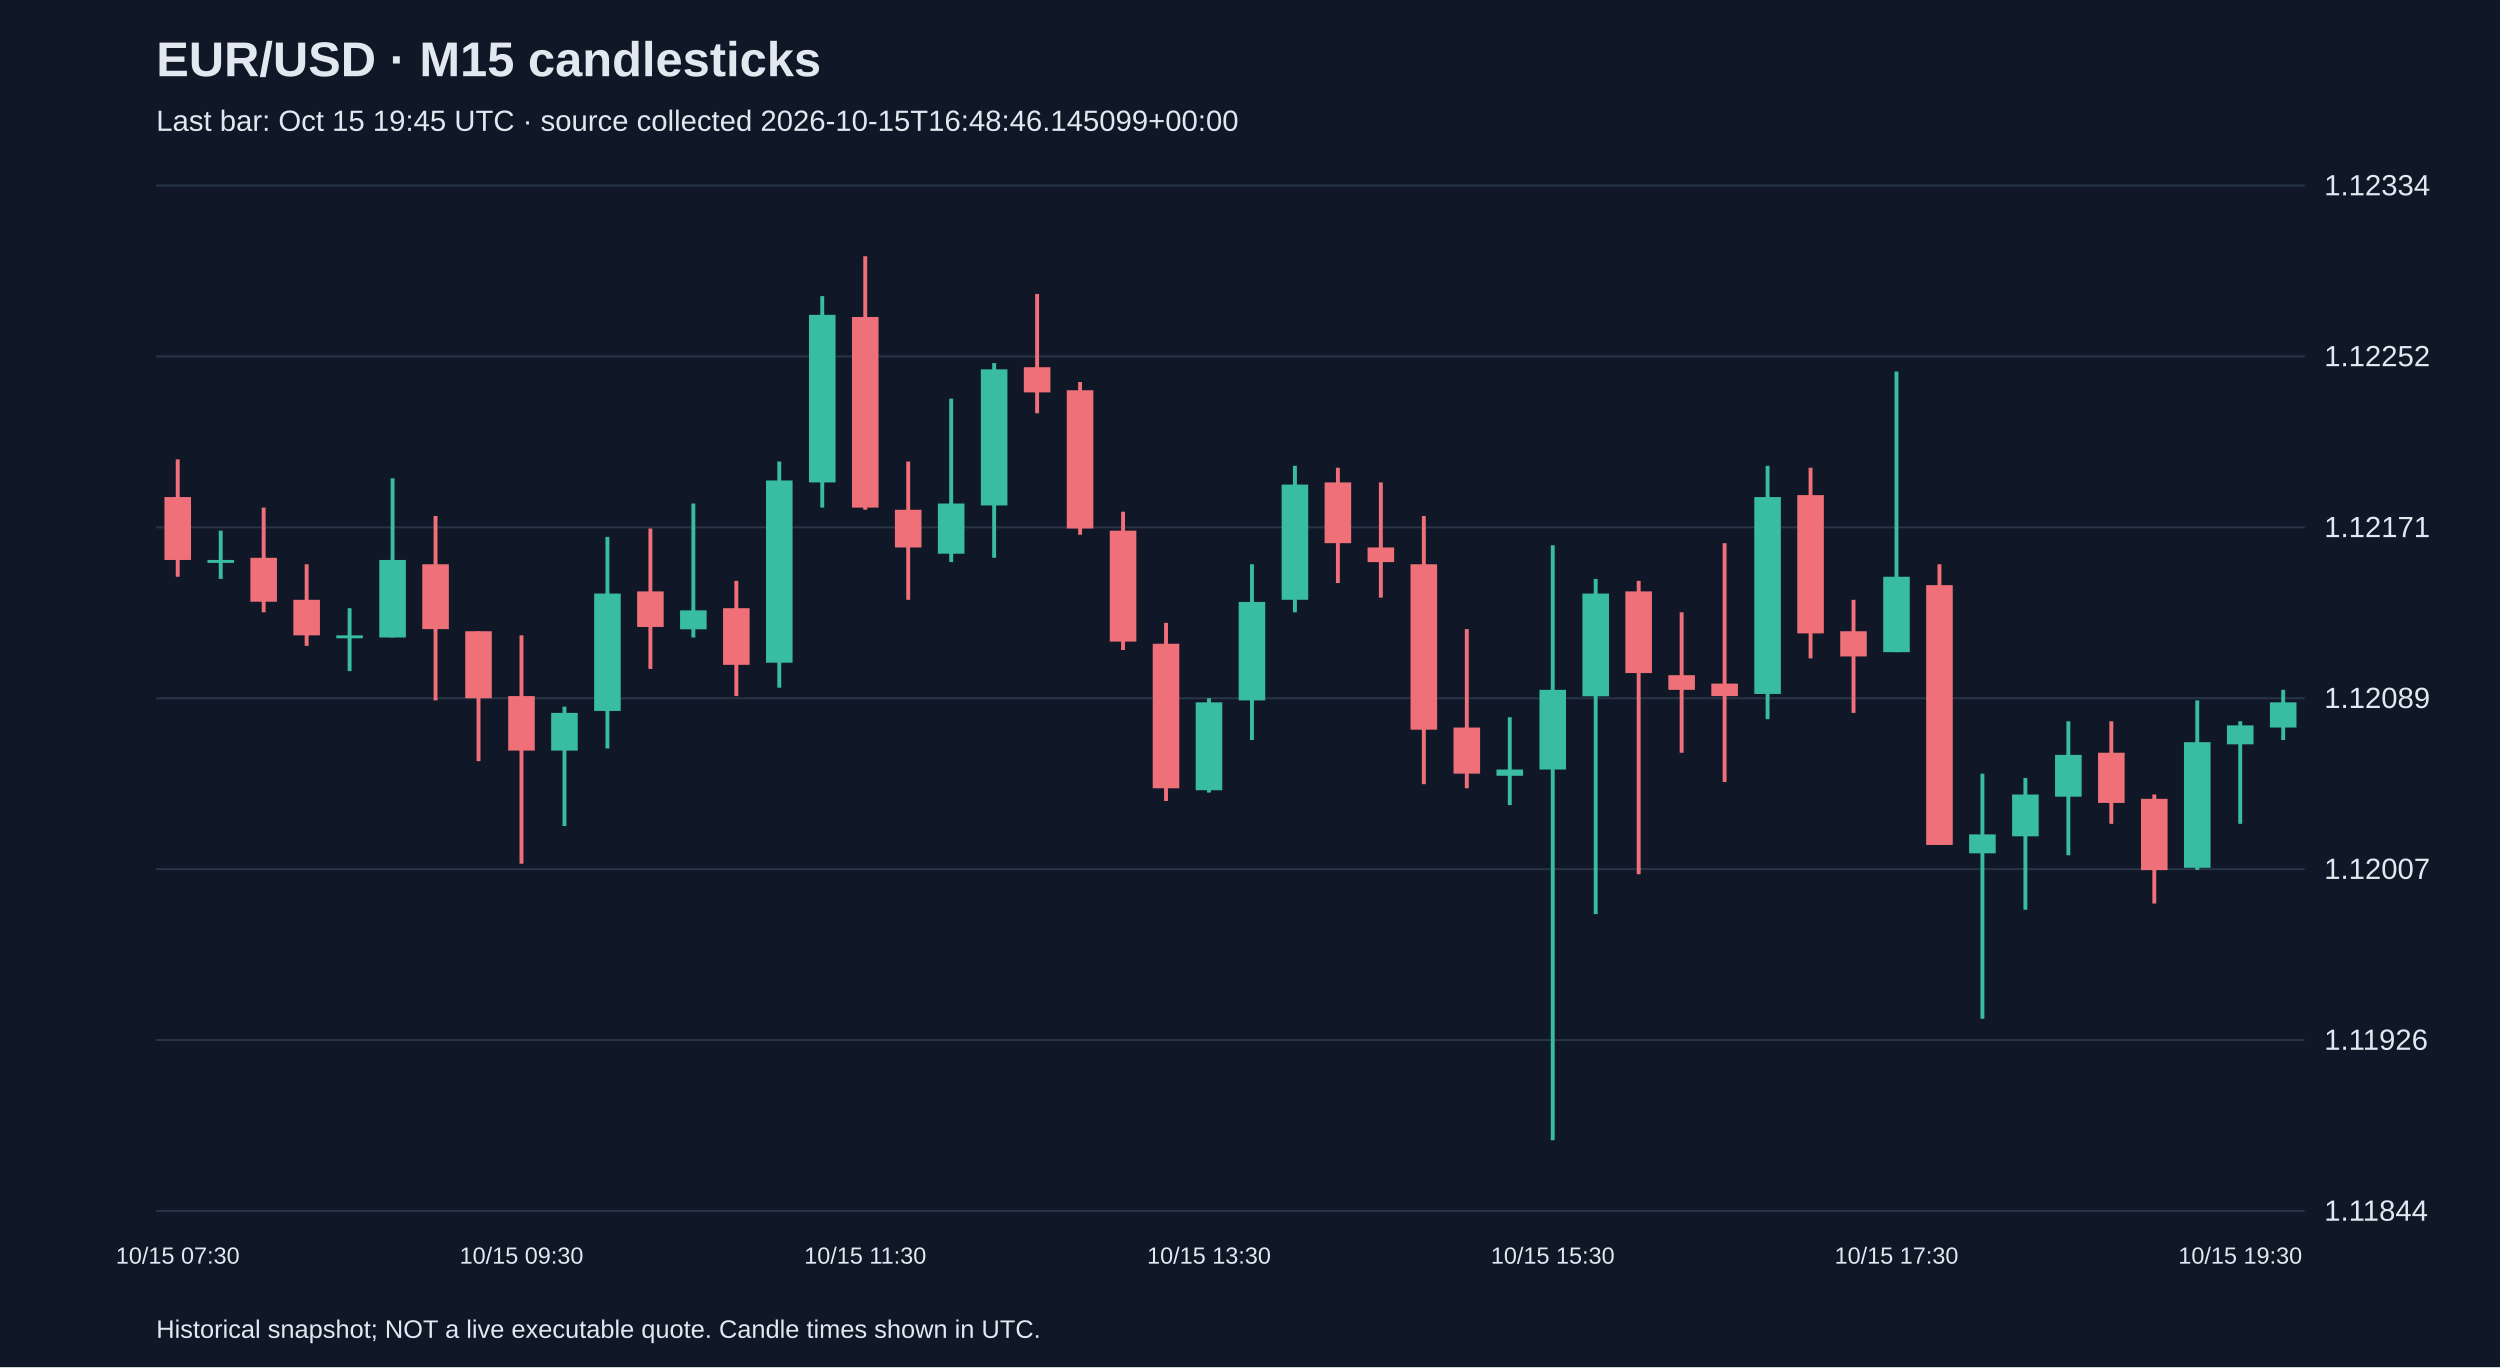
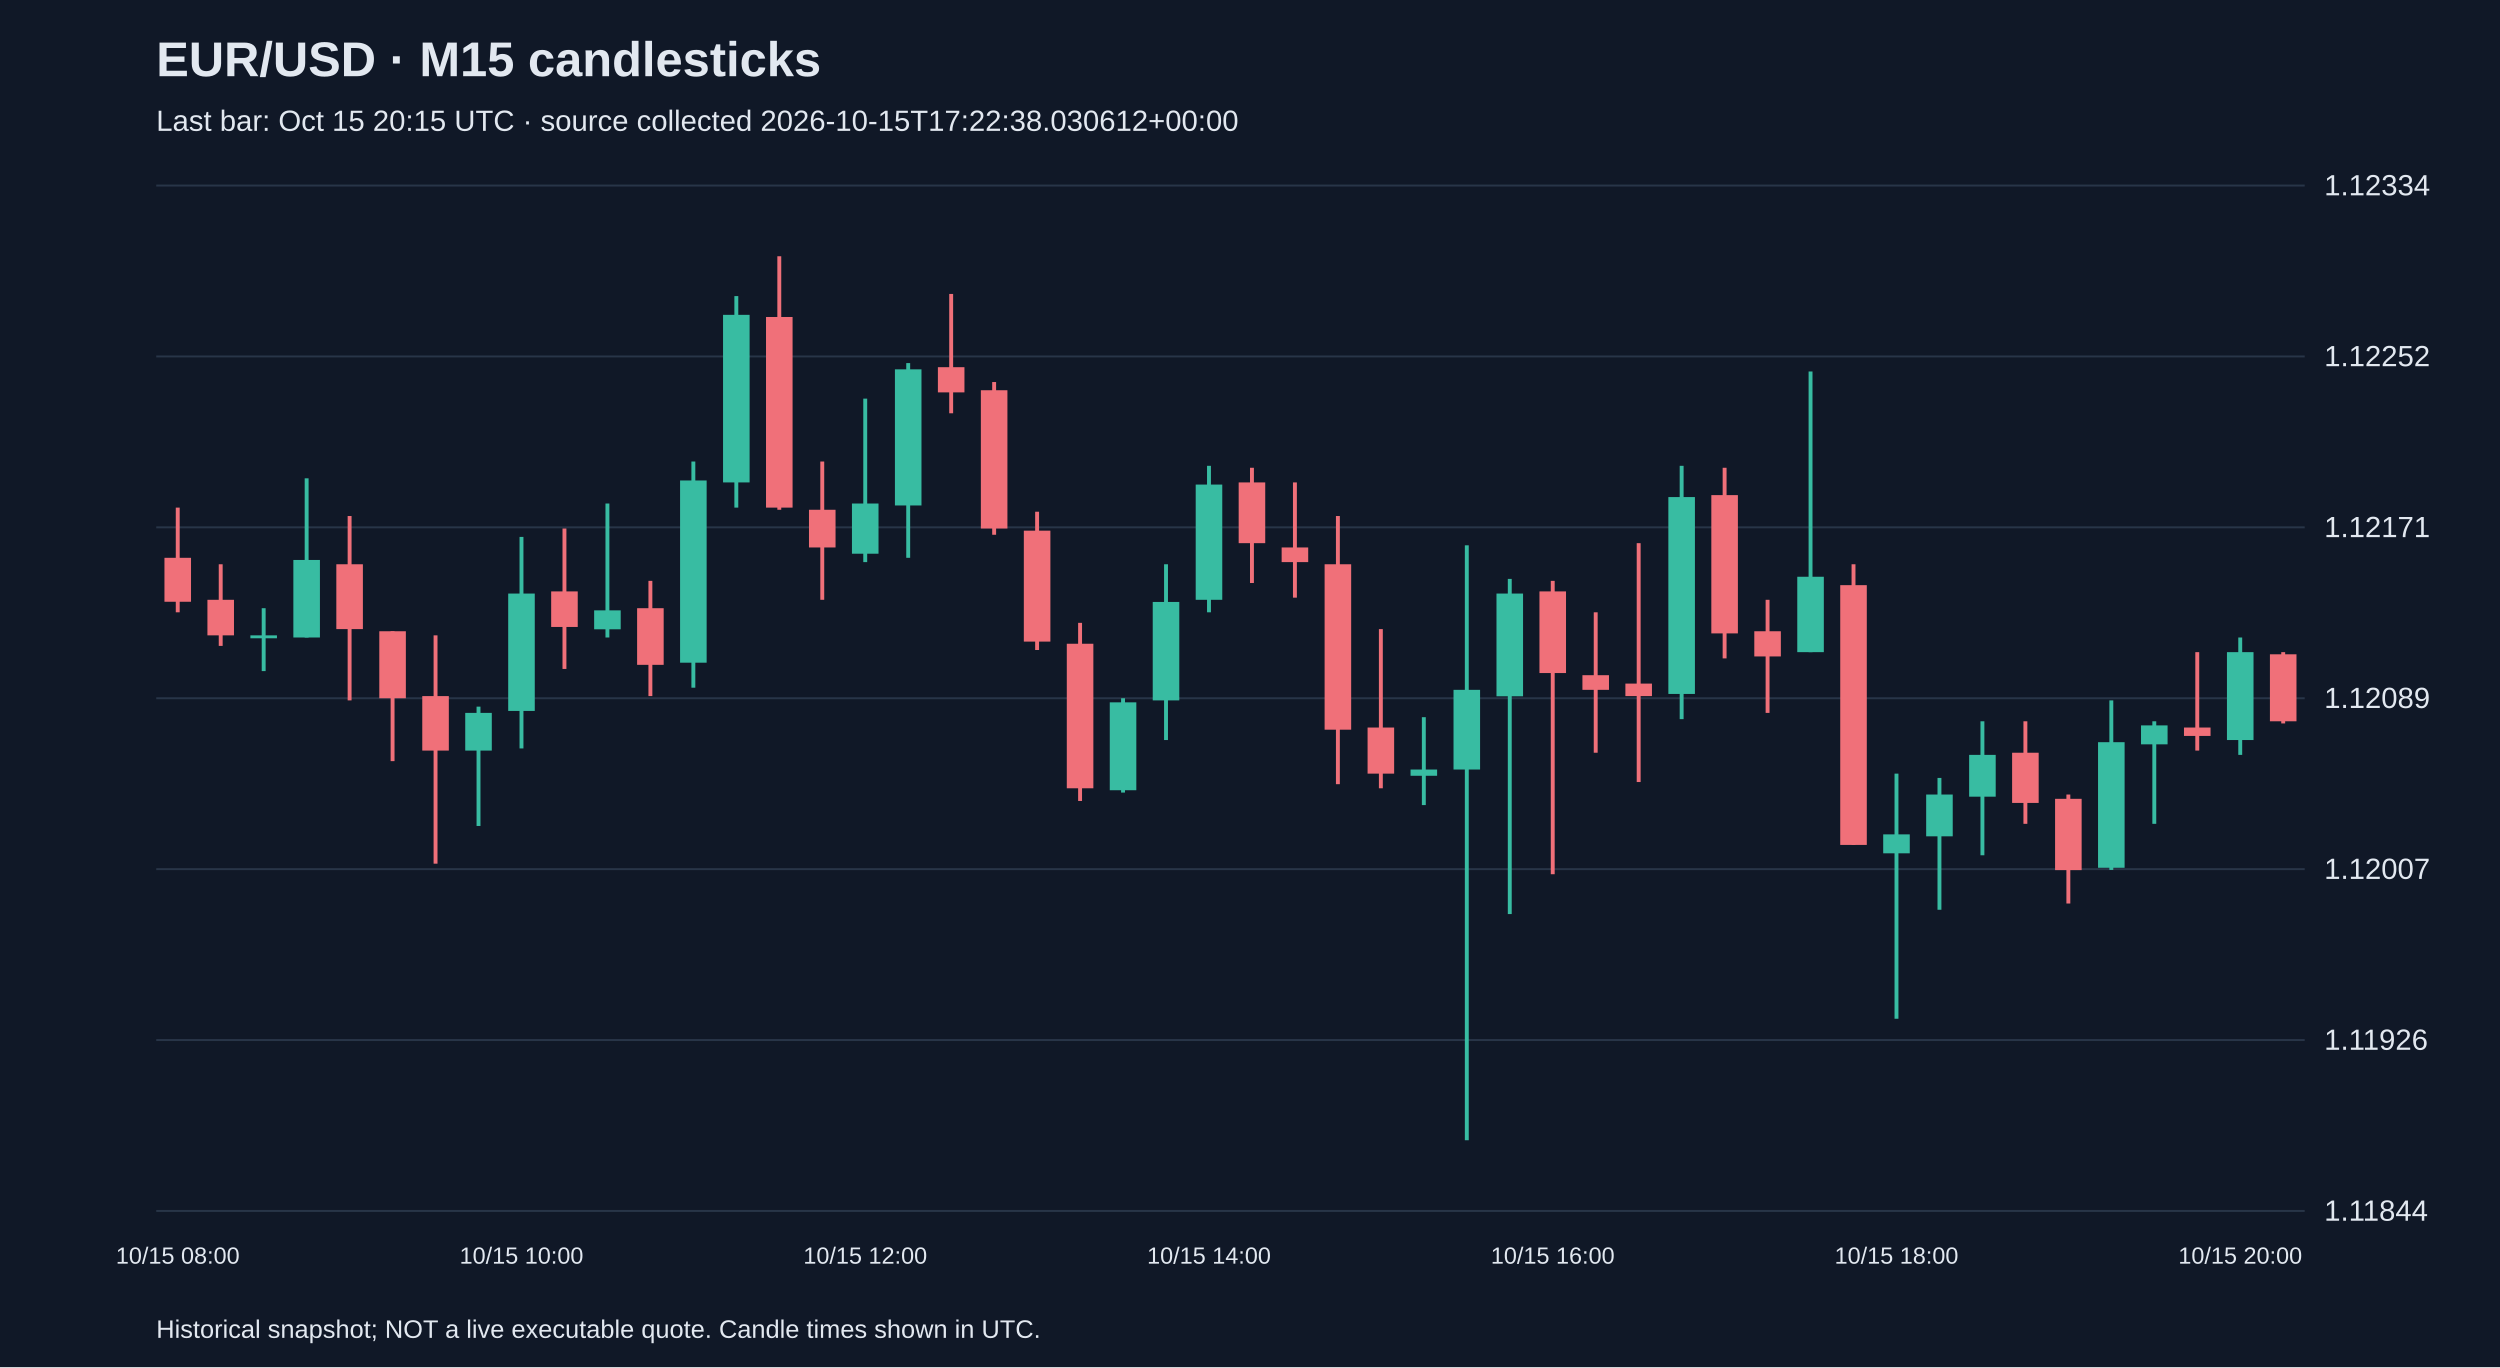
<svg xmlns="http://www.w3.org/2000/svg" viewBox="0 0 1280 700">
  <rect width="100%" height="100%" fill="#101827" />
  <style>text{font-family:Arial,sans-serif;fill:#e2e8f0}</style>
  <text x="80" y="39" font-size="25" font-weight="bold">EUR/USD · M15 candlesticks</text>
-   <text x="80" y="67" font-size="15" fill="#a6b1c5">Last bar: Oct 15 19:45 UTC · source collected 2026-10-15T16:48:46.145099+00:00</text>
+   <text x="80" y="67" font-size="15" fill="#a6b1c5">Last bar: Oct 15 20:15 UTC · source collected 2026-10-15T17:22:38.030612+00:00</text>
  <line x1="80" y1="620.0" x2="1180" y2="620.0" stroke="#283548" />
  <text x="1190" y="625.0" font-size="15">1.11844</text>
  <line x1="80" y1="532.5" x2="1180" y2="532.5" stroke="#283548" />
  <text x="1190" y="537.5" font-size="15">1.11926</text>
  <line x1="80" y1="445.0" x2="1180" y2="445.0" stroke="#283548" />
  <text x="1190" y="450.0" font-size="15">1.12007</text>
  <line x1="80" y1="357.5" x2="1180" y2="357.5" stroke="#283548" />
  <text x="1190" y="362.5" font-size="15">1.12089</text>
  <line x1="80" y1="270.0" x2="1180" y2="270.0" stroke="#283548" />
  <text x="1190" y="275.0" font-size="15">1.12171</text>
  <line x1="80" y1="182.5" x2="1180" y2="182.5" stroke="#283548" />
  <text x="1190" y="187.5" font-size="15">1.12252</text>
  <line x1="80" y1="95.0" x2="1180" y2="95.0" stroke="#283548" />
  <text x="1190" y="100.0" font-size="15">1.12334</text>
-   <line x1="91.0" y1="235.2" x2="91.0" y2="295.3" stroke="#f07079" stroke-width="2" />
-   <rect x="84.2" y="254.5" width="13.6" height="32.2" fill="#f07079" />
-   <text x="91.0" y="647" text-anchor="middle" font-size="12">10/15 07:30</text>
-   <line x1="113.0" y1="271.7" x2="113.0" y2="296.4" stroke="#38bca2" stroke-width="2" />
-   <rect x="106.2" y="286.7" width="13.6" height="1.5" fill="#38bca2" />
-   <line x1="135.0" y1="259.9" x2="135.0" y2="313.5" stroke="#f07079" stroke-width="2" />
-   <rect x="128.2" y="285.6" width="13.6" height="22.5" fill="#f07079" />
-   <line x1="157.0" y1="288.9" x2="157.0" y2="330.7" stroke="#f07079" stroke-width="2" />
-   <rect x="150.2" y="307.1" width="13.6" height="18.2" fill="#f07079" />
-   <line x1="179.0" y1="311.4" x2="179.0" y2="343.6" stroke="#38bca2" stroke-width="2" />
-   <rect x="172.2" y="325.3" width="13.6" height="1.5" fill="#38bca2" />
-   <line x1="201.0" y1="244.9" x2="201.0" y2="326.4" stroke="#38bca2" stroke-width="2" />
-   <rect x="194.2" y="286.7" width="13.6" height="39.7" fill="#38bca2" />
-   <line x1="223.0" y1="264.2" x2="223.0" y2="358.6" stroke="#f07079" stroke-width="2" />
-   <rect x="216.2" y="288.9" width="13.6" height="33.2" fill="#f07079" />
-   <line x1="245.0" y1="323.2" x2="245.0" y2="389.7" stroke="#f07079" stroke-width="2" />
-   <rect x="238.2" y="323.2" width="13.6" height="34.3" fill="#f07079" />
-   <line x1="267.0" y1="325.3" x2="267.0" y2="442.2" stroke="#f07079" stroke-width="2" />
-   <rect x="260.2" y="356.4" width="13.6" height="27.9" fill="#f07079" />
-   <text x="267.0" y="647" text-anchor="middle" font-size="12">10/15 09:30</text>
-   <line x1="289.0" y1="361.8" x2="289.0" y2="422.9" stroke="#38bca2" stroke-width="2" />
-   <rect x="282.2" y="365.0" width="13.6" height="19.3" fill="#38bca2" />
-   <line x1="311.0" y1="274.9" x2="311.0" y2="383.2" stroke="#38bca2" stroke-width="2" />
-   <rect x="304.2" y="303.9" width="13.6" height="60.1" fill="#38bca2" />
-   <line x1="333.0" y1="270.6" x2="333.0" y2="342.5" stroke="#f07079" stroke-width="2" />
-   <rect x="326.2" y="302.8" width="13.6" height="18.2" fill="#f07079" />
-   <line x1="355.0" y1="257.8" x2="355.0" y2="326.4" stroke="#38bca2" stroke-width="2" />
-   <rect x="348.2" y="312.5" width="13.6" height="9.7" fill="#38bca2" />
-   <line x1="377.0" y1="297.4" x2="377.0" y2="356.4" stroke="#f07079" stroke-width="2" />
-   <rect x="370.2" y="311.4" width="13.6" height="29.0" fill="#f07079" />
-   <line x1="399.0" y1="236.3" x2="399.0" y2="352.1" stroke="#38bca2" stroke-width="2" />
-   <rect x="392.2" y="246.0" width="13.6" height="93.3" fill="#38bca2" />
-   <line x1="421.0" y1="151.6" x2="421.0" y2="259.9" stroke="#38bca2" stroke-width="2" />
-   <rect x="414.2" y="161.2" width="13.6" height="85.8" fill="#38bca2" />
-   <line x1="443.0" y1="131.2" x2="443.0" y2="261.0" stroke="#f07079" stroke-width="2" />
-   <rect x="436.2" y="162.3" width="13.6" height="97.6" fill="#f07079" />
-   <text x="443.0" y="647" text-anchor="middle" font-size="12">10/15 11:30</text>
-   <line x1="465.0" y1="236.3" x2="465.0" y2="307.1" stroke="#f07079" stroke-width="2" />
-   <rect x="458.2" y="261.0" width="13.6" height="19.3" fill="#f07079" />
-   <line x1="487.0" y1="204.1" x2="487.0" y2="287.8" stroke="#38bca2" stroke-width="2" />
-   <rect x="480.2" y="257.8" width="13.6" height="25.7" fill="#38bca2" />
-   <line x1="509.0" y1="185.9" x2="509.0" y2="285.6" stroke="#38bca2" stroke-width="2" />
-   <rect x="502.2" y="189.1" width="13.6" height="69.7" fill="#38bca2" />
-   <line x1="531.0" y1="150.5" x2="531.0" y2="211.6" stroke="#f07079" stroke-width="2" />
-   <rect x="524.2" y="188.0" width="13.6" height="12.9" fill="#f07079" />
-   <line x1="553.0" y1="195.6" x2="553.0" y2="273.8" stroke="#f07079" stroke-width="2" />
-   <rect x="546.2" y="199.8" width="13.6" height="70.8" fill="#f07079" />
-   <line x1="575.0" y1="262.0" x2="575.0" y2="332.8" stroke="#f07079" stroke-width="2" />
-   <rect x="568.2" y="271.7" width="13.6" height="56.8" fill="#f07079" />
-   <line x1="597.0" y1="318.9" x2="597.0" y2="410.1" stroke="#f07079" stroke-width="2" />
-   <rect x="590.2" y="329.6" width="13.6" height="74.0" fill="#f07079" />
-   <line x1="619.0" y1="357.5" x2="619.0" y2="405.8" stroke="#38bca2" stroke-width="2" />
-   <rect x="612.2" y="359.6" width="13.6" height="45.0" fill="#38bca2" />
-   <text x="619.0" y="647" text-anchor="middle" font-size="12">10/15 13:30</text>
-   <line x1="641.0" y1="288.9" x2="641.0" y2="378.9" stroke="#38bca2" stroke-width="2" />
-   <rect x="634.2" y="308.2" width="13.6" height="50.4" fill="#38bca2" />
-   <line x1="663.0" y1="238.5" x2="663.0" y2="313.5" stroke="#38bca2" stroke-width="2" />
-   <rect x="656.2" y="248.1" width="13.6" height="59.0" fill="#38bca2" />
-   <line x1="685.0" y1="239.5" x2="685.0" y2="298.5" stroke="#f07079" stroke-width="2" />
-   <rect x="678.2" y="247.0" width="13.6" height="31.1" fill="#f07079" />
-   <line x1="707.0" y1="247.0" x2="707.0" y2="306.0" stroke="#f07079" stroke-width="2" />
-   <rect x="700.2" y="280.3" width="13.6" height="7.5" fill="#f07079" />
-   <line x1="729.0" y1="264.2" x2="729.0" y2="401.5" stroke="#f07079" stroke-width="2" />
-   <rect x="722.2" y="288.9" width="13.6" height="84.7" fill="#f07079" />
-   <line x1="751.0" y1="322.1" x2="751.0" y2="403.6" stroke="#f07079" stroke-width="2" />
-   <rect x="744.2" y="372.5" width="13.6" height="23.6" fill="#f07079" />
-   <line x1="773.0" y1="367.2" x2="773.0" y2="412.2" stroke="#38bca2" stroke-width="2" />
-   <rect x="766.2" y="394.0" width="13.6" height="3.2" fill="#38bca2" />
-   <line x1="795.0" y1="279.2" x2="795.0" y2="583.8" stroke="#38bca2" stroke-width="2" />
-   <rect x="788.2" y="353.2" width="13.6" height="40.8" fill="#38bca2" />
-   <text x="795.0" y="647" text-anchor="middle" font-size="12">10/15 15:30</text>
-   <line x1="817.0" y1="296.4" x2="817.0" y2="468.0" stroke="#38bca2" stroke-width="2" />
-   <rect x="810.2" y="303.9" width="13.6" height="52.6" fill="#38bca2" />
-   <line x1="839.0" y1="297.4" x2="839.0" y2="447.6" stroke="#f07079" stroke-width="2" />
-   <rect x="832.2" y="302.8" width="13.6" height="41.8" fill="#f07079" />
-   <line x1="861.0" y1="313.5" x2="861.0" y2="385.4" stroke="#f07079" stroke-width="2" />
-   <rect x="854.2" y="345.7" width="13.6" height="7.5" fill="#f07079" />
-   <line x1="883.0" y1="278.1" x2="883.0" y2="400.4" stroke="#f07079" stroke-width="2" />
-   <rect x="876.2" y="350.0" width="13.6" height="6.4" fill="#f07079" />
-   <line x1="905.0" y1="238.5" x2="905.0" y2="368.2" stroke="#38bca2" stroke-width="2" />
-   <rect x="898.2" y="254.5" width="13.6" height="100.8" fill="#38bca2" />
-   <line x1="927.0" y1="239.5" x2="927.0" y2="337.1" stroke="#f07079" stroke-width="2" />
-   <rect x="920.2" y="253.5" width="13.6" height="70.8" fill="#f07079" />
-   <line x1="949.0" y1="307.1" x2="949.0" y2="365.0" stroke="#f07079" stroke-width="2" />
-   <rect x="942.2" y="323.2" width="13.6" height="12.9" fill="#f07079" />
-   <line x1="971.0" y1="190.2" x2="971.0" y2="333.9" stroke="#38bca2" stroke-width="2" />
-   <rect x="964.2" y="295.3" width="13.6" height="38.6" fill="#38bca2" />
-   <text x="971.0" y="647" text-anchor="middle" font-size="12">10/15 17:30</text>
-   <line x1="993.0" y1="288.9" x2="993.0" y2="432.6" stroke="#f07079" stroke-width="2" />
-   <rect x="986.2" y="299.6" width="13.6" height="133.0" fill="#f07079" />
-   <line x1="1015.0" y1="396.1" x2="1015.0" y2="521.6" stroke="#38bca2" stroke-width="2" />
-   <rect x="1008.2" y="427.2" width="13.6" height="9.7" fill="#38bca2" />
-   <line x1="1037.0" y1="398.3" x2="1037.0" y2="465.8" stroke="#38bca2" stroke-width="2" />
-   <rect x="1030.2" y="406.8" width="13.6" height="21.4" fill="#38bca2" />
-   <line x1="1059.0" y1="369.3" x2="1059.0" y2="437.9" stroke="#38bca2" stroke-width="2" />
-   <rect x="1052.2" y="386.5" width="13.6" height="21.4" fill="#38bca2" />
-   <line x1="1081.0" y1="369.3" x2="1081.0" y2="421.8" stroke="#f07079" stroke-width="2" />
-   <rect x="1074.2" y="385.4" width="13.6" height="25.7" fill="#f07079" />
-   <line x1="1103.0" y1="406.8" x2="1103.0" y2="462.6" stroke="#f07079" stroke-width="2" />
-   <rect x="1096.2" y="409.0" width="13.6" height="36.5" fill="#f07079" />
-   <line x1="1125.0" y1="358.6" x2="1125.0" y2="445.4" stroke="#38bca2" stroke-width="2" />
-   <rect x="1118.2" y="380.0" width="13.6" height="64.3" fill="#38bca2" />
-   <line x1="1147.0" y1="369.3" x2="1147.0" y2="421.8" stroke="#38bca2" stroke-width="2" />
-   <rect x="1140.2" y="371.4" width="13.6" height="9.7" fill="#38bca2" />
-   <text x="1147.0" y="647" text-anchor="middle" font-size="12">10/15 19:30</text>
-   <line x1="1169.0" y1="353.2" x2="1169.0" y2="378.9" stroke="#38bca2" stroke-width="2" />
-   <rect x="1162.2" y="359.6" width="13.6" height="12.9" fill="#38bca2" />
+   <line x1="91.0" y1="259.9" x2="91.0" y2="313.5" stroke="#f07079" stroke-width="2" />
+   <rect x="84.2" y="285.6" width="13.6" height="22.5" fill="#f07079" />
+   <text x="91.0" y="647" text-anchor="middle" font-size="12">10/15 08:00</text>
+   <line x1="113.0" y1="288.9" x2="113.0" y2="330.7" stroke="#f07079" stroke-width="2" />
+   <rect x="106.2" y="307.1" width="13.6" height="18.2" fill="#f07079" />
+   <line x1="135.0" y1="311.4" x2="135.0" y2="343.6" stroke="#38bca2" stroke-width="2" />
+   <rect x="128.2" y="325.3" width="13.6" height="1.5" fill="#38bca2" />
+   <line x1="157.0" y1="244.9" x2="157.0" y2="326.4" stroke="#38bca2" stroke-width="2" />
+   <rect x="150.2" y="286.7" width="13.6" height="39.7" fill="#38bca2" />
+   <line x1="179.0" y1="264.2" x2="179.0" y2="358.6" stroke="#f07079" stroke-width="2" />
+   <rect x="172.2" y="288.9" width="13.6" height="33.2" fill="#f07079" />
+   <line x1="201.0" y1="323.2" x2="201.0" y2="389.7" stroke="#f07079" stroke-width="2" />
+   <rect x="194.2" y="323.2" width="13.6" height="34.3" fill="#f07079" />
+   <line x1="223.0" y1="325.3" x2="223.0" y2="442.2" stroke="#f07079" stroke-width="2" />
+   <rect x="216.2" y="356.4" width="13.6" height="27.9" fill="#f07079" />
+   <line x1="245.0" y1="361.8" x2="245.0" y2="422.9" stroke="#38bca2" stroke-width="2" />
+   <rect x="238.2" y="365.0" width="13.6" height="19.3" fill="#38bca2" />
+   <line x1="267.0" y1="274.9" x2="267.0" y2="383.2" stroke="#38bca2" stroke-width="2" />
+   <rect x="260.2" y="303.9" width="13.6" height="60.1" fill="#38bca2" />
+   <text x="267.0" y="647" text-anchor="middle" font-size="12">10/15 10:00</text>
+   <line x1="289.0" y1="270.6" x2="289.0" y2="342.5" stroke="#f07079" stroke-width="2" />
+   <rect x="282.2" y="302.8" width="13.6" height="18.2" fill="#f07079" />
+   <line x1="311.0" y1="257.8" x2="311.0" y2="326.4" stroke="#38bca2" stroke-width="2" />
+   <rect x="304.2" y="312.5" width="13.6" height="9.7" fill="#38bca2" />
+   <line x1="333.0" y1="297.4" x2="333.0" y2="356.4" stroke="#f07079" stroke-width="2" />
+   <rect x="326.2" y="311.4" width="13.6" height="29.0" fill="#f07079" />
+   <line x1="355.0" y1="236.3" x2="355.0" y2="352.1" stroke="#38bca2" stroke-width="2" />
+   <rect x="348.2" y="246.0" width="13.6" height="93.3" fill="#38bca2" />
+   <line x1="377.0" y1="151.6" x2="377.0" y2="259.9" stroke="#38bca2" stroke-width="2" />
+   <rect x="370.2" y="161.2" width="13.6" height="85.8" fill="#38bca2" />
+   <line x1="399.0" y1="131.2" x2="399.0" y2="261.0" stroke="#f07079" stroke-width="2" />
+   <rect x="392.2" y="162.3" width="13.6" height="97.6" fill="#f07079" />
+   <line x1="421.0" y1="236.3" x2="421.0" y2="307.1" stroke="#f07079" stroke-width="2" />
+   <rect x="414.2" y="261.0" width="13.6" height="19.3" fill="#f07079" />
+   <line x1="443.0" y1="204.1" x2="443.0" y2="287.8" stroke="#38bca2" stroke-width="2" />
+   <rect x="436.2" y="257.8" width="13.6" height="25.7" fill="#38bca2" />
+   <text x="443.0" y="647" text-anchor="middle" font-size="12">10/15 12:00</text>
+   <line x1="465.0" y1="185.9" x2="465.0" y2="285.6" stroke="#38bca2" stroke-width="2" />
+   <rect x="458.2" y="189.1" width="13.6" height="69.7" fill="#38bca2" />
+   <line x1="487.0" y1="150.5" x2="487.0" y2="211.6" stroke="#f07079" stroke-width="2" />
+   <rect x="480.2" y="188.0" width="13.6" height="12.9" fill="#f07079" />
+   <line x1="509.0" y1="195.6" x2="509.0" y2="273.8" stroke="#f07079" stroke-width="2" />
+   <rect x="502.2" y="199.8" width="13.6" height="70.8" fill="#f07079" />
+   <line x1="531.0" y1="262.0" x2="531.0" y2="332.8" stroke="#f07079" stroke-width="2" />
+   <rect x="524.2" y="271.7" width="13.6" height="56.8" fill="#f07079" />
+   <line x1="553.0" y1="318.9" x2="553.0" y2="410.1" stroke="#f07079" stroke-width="2" />
+   <rect x="546.2" y="329.6" width="13.6" height="74.0" fill="#f07079" />
+   <line x1="575.0" y1="357.5" x2="575.0" y2="405.8" stroke="#38bca2" stroke-width="2" />
+   <rect x="568.2" y="359.6" width="13.6" height="45.0" fill="#38bca2" />
+   <line x1="597.0" y1="288.9" x2="597.0" y2="378.9" stroke="#38bca2" stroke-width="2" />
+   <rect x="590.2" y="308.2" width="13.6" height="50.4" fill="#38bca2" />
+   <line x1="619.0" y1="238.5" x2="619.0" y2="313.5" stroke="#38bca2" stroke-width="2" />
+   <rect x="612.2" y="248.1" width="13.6" height="59.0" fill="#38bca2" />
+   <text x="619.0" y="647" text-anchor="middle" font-size="12">10/15 14:00</text>
+   <line x1="641.0" y1="239.5" x2="641.0" y2="298.5" stroke="#f07079" stroke-width="2" />
+   <rect x="634.2" y="247.0" width="13.6" height="31.1" fill="#f07079" />
+   <line x1="663.0" y1="247.0" x2="663.0" y2="306.0" stroke="#f07079" stroke-width="2" />
+   <rect x="656.2" y="280.3" width="13.6" height="7.5" fill="#f07079" />
+   <line x1="685.0" y1="264.2" x2="685.0" y2="401.5" stroke="#f07079" stroke-width="2" />
+   <rect x="678.2" y="288.9" width="13.6" height="84.7" fill="#f07079" />
+   <line x1="707.0" y1="322.1" x2="707.0" y2="403.6" stroke="#f07079" stroke-width="2" />
+   <rect x="700.2" y="372.5" width="13.6" height="23.6" fill="#f07079" />
+   <line x1="729.0" y1="367.2" x2="729.0" y2="412.2" stroke="#38bca2" stroke-width="2" />
+   <rect x="722.2" y="394.0" width="13.6" height="3.2" fill="#38bca2" />
+   <line x1="751.0" y1="279.2" x2="751.0" y2="583.8" stroke="#38bca2" stroke-width="2" />
+   <rect x="744.2" y="353.2" width="13.6" height="40.8" fill="#38bca2" />
+   <line x1="773.0" y1="296.4" x2="773.0" y2="468.0" stroke="#38bca2" stroke-width="2" />
+   <rect x="766.2" y="303.9" width="13.6" height="52.6" fill="#38bca2" />
+   <line x1="795.0" y1="297.4" x2="795.0" y2="447.6" stroke="#f07079" stroke-width="2" />
+   <rect x="788.2" y="302.8" width="13.6" height="41.8" fill="#f07079" />
+   <text x="795.0" y="647" text-anchor="middle" font-size="12">10/15 16:00</text>
+   <line x1="817.0" y1="313.5" x2="817.0" y2="385.4" stroke="#f07079" stroke-width="2" />
+   <rect x="810.2" y="345.7" width="13.6" height="7.5" fill="#f07079" />
+   <line x1="839.0" y1="278.1" x2="839.0" y2="400.4" stroke="#f07079" stroke-width="2" />
+   <rect x="832.2" y="350.0" width="13.6" height="6.4" fill="#f07079" />
+   <line x1="861.0" y1="238.5" x2="861.0" y2="368.2" stroke="#38bca2" stroke-width="2" />
+   <rect x="854.2" y="254.5" width="13.6" height="100.8" fill="#38bca2" />
+   <line x1="883.0" y1="239.5" x2="883.0" y2="337.1" stroke="#f07079" stroke-width="2" />
+   <rect x="876.2" y="253.5" width="13.6" height="70.8" fill="#f07079" />
+   <line x1="905.0" y1="307.1" x2="905.0" y2="365.0" stroke="#f07079" stroke-width="2" />
+   <rect x="898.2" y="323.2" width="13.6" height="12.9" fill="#f07079" />
+   <line x1="927.0" y1="190.2" x2="927.0" y2="333.9" stroke="#38bca2" stroke-width="2" />
+   <rect x="920.2" y="295.3" width="13.6" height="38.6" fill="#38bca2" />
+   <line x1="949.0" y1="288.9" x2="949.0" y2="432.6" stroke="#f07079" stroke-width="2" />
+   <rect x="942.2" y="299.6" width="13.6" height="133.0" fill="#f07079" />
+   <line x1="971.0" y1="396.1" x2="971.0" y2="521.6" stroke="#38bca2" stroke-width="2" />
+   <rect x="964.2" y="427.2" width="13.6" height="9.7" fill="#38bca2" />
+   <text x="971.0" y="647" text-anchor="middle" font-size="12">10/15 18:00</text>
+   <line x1="993.0" y1="398.3" x2="993.0" y2="465.8" stroke="#38bca2" stroke-width="2" />
+   <rect x="986.2" y="406.8" width="13.6" height="21.4" fill="#38bca2" />
+   <line x1="1015.0" y1="369.3" x2="1015.0" y2="437.9" stroke="#38bca2" stroke-width="2" />
+   <rect x="1008.2" y="386.5" width="13.6" height="21.4" fill="#38bca2" />
+   <line x1="1037.0" y1="369.3" x2="1037.0" y2="421.8" stroke="#f07079" stroke-width="2" />
+   <rect x="1030.2" y="385.4" width="13.6" height="25.7" fill="#f07079" />
+   <line x1="1059.0" y1="406.8" x2="1059.0" y2="462.6" stroke="#f07079" stroke-width="2" />
+   <rect x="1052.2" y="409.0" width="13.6" height="36.5" fill="#f07079" />
+   <line x1="1081.0" y1="358.6" x2="1081.0" y2="445.4" stroke="#38bca2" stroke-width="2" />
+   <rect x="1074.2" y="380.0" width="13.6" height="64.3" fill="#38bca2" />
+   <line x1="1103.0" y1="369.3" x2="1103.0" y2="421.8" stroke="#38bca2" stroke-width="2" />
+   <rect x="1096.2" y="371.4" width="13.6" height="9.7" fill="#38bca2" />
+   <line x1="1125.0" y1="333.9" x2="1125.0" y2="384.3" stroke="#f07079" stroke-width="2" />
+   <rect x="1118.2" y="372.5" width="13.6" height="4.3" fill="#f07079" />
+   <line x1="1147.0" y1="326.4" x2="1147.0" y2="386.5" stroke="#38bca2" stroke-width="2" />
+   <rect x="1140.2" y="333.9" width="13.6" height="45.0" fill="#38bca2" />
+   <text x="1147.0" y="647" text-anchor="middle" font-size="12">10/15 20:00</text>
+   <line x1="1169.0" y1="333.9" x2="1169.0" y2="370.4" stroke="#f07079" stroke-width="2" />
+   <rect x="1162.2" y="335.0" width="13.6" height="34.3" fill="#f07079" />
  <text x="80" y="685" font-size="13">Historical snapshot; NOT a live executable quote. Candle times shown in UTC.</text>
</svg>
